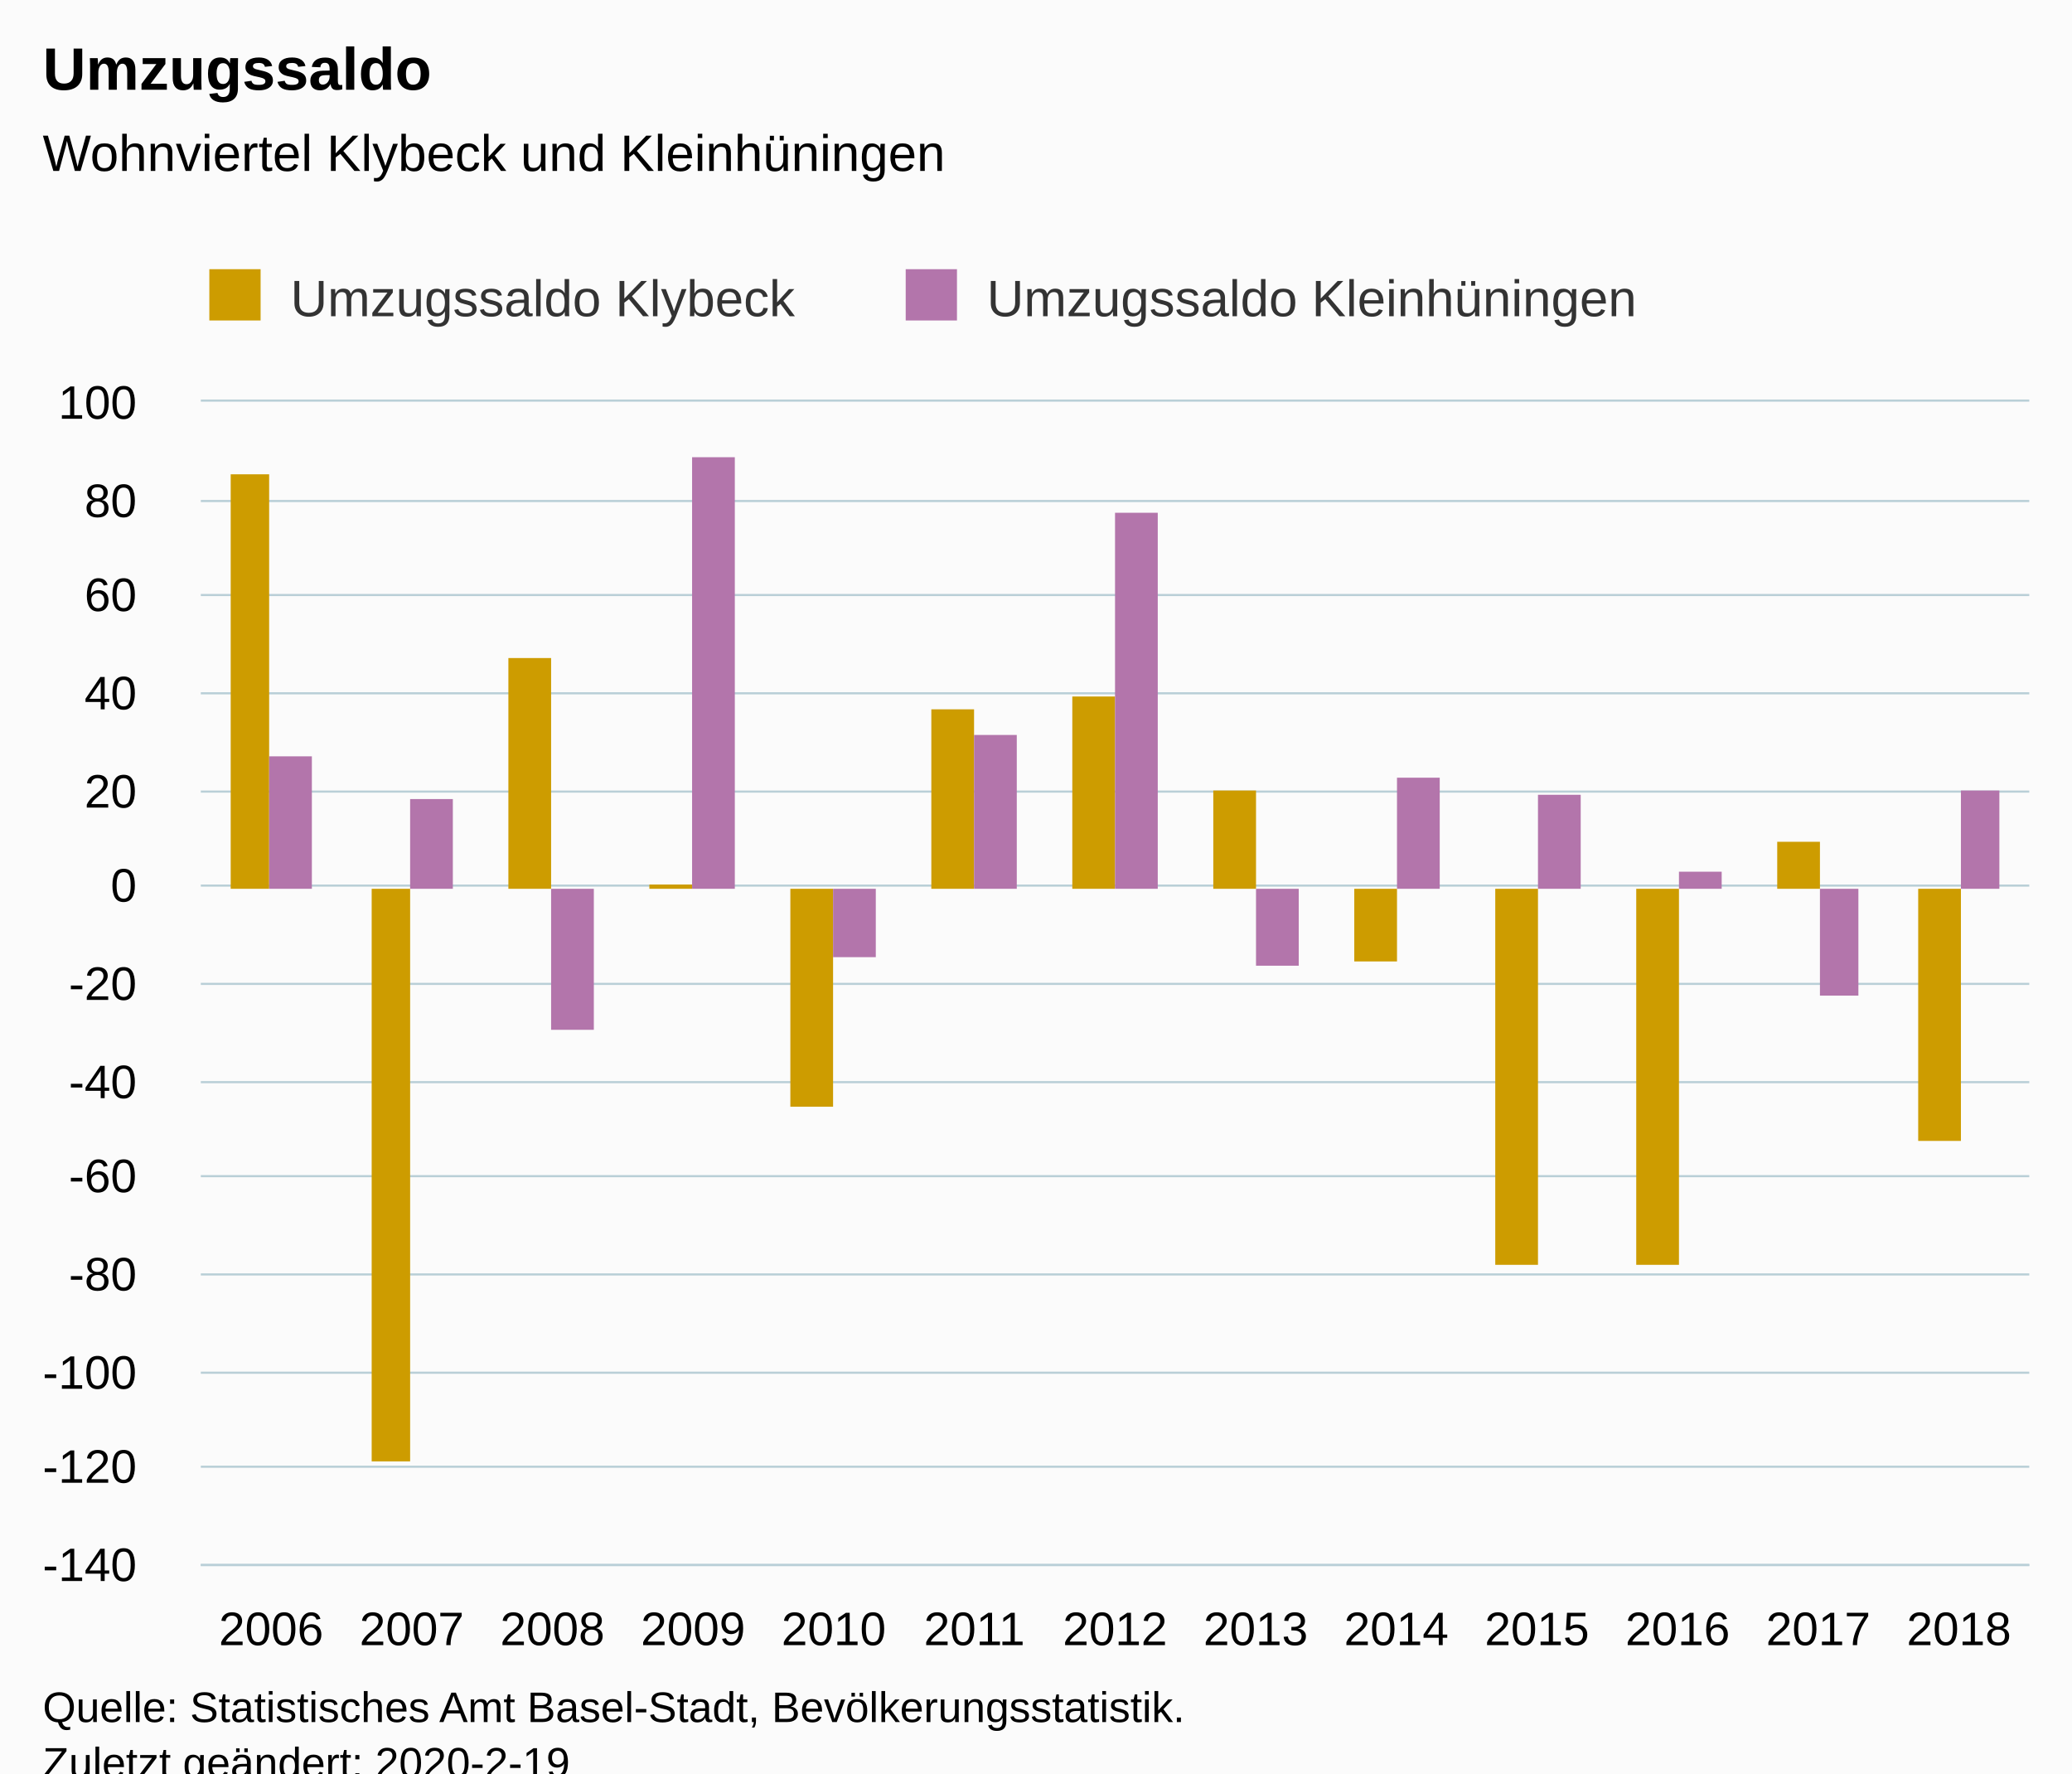
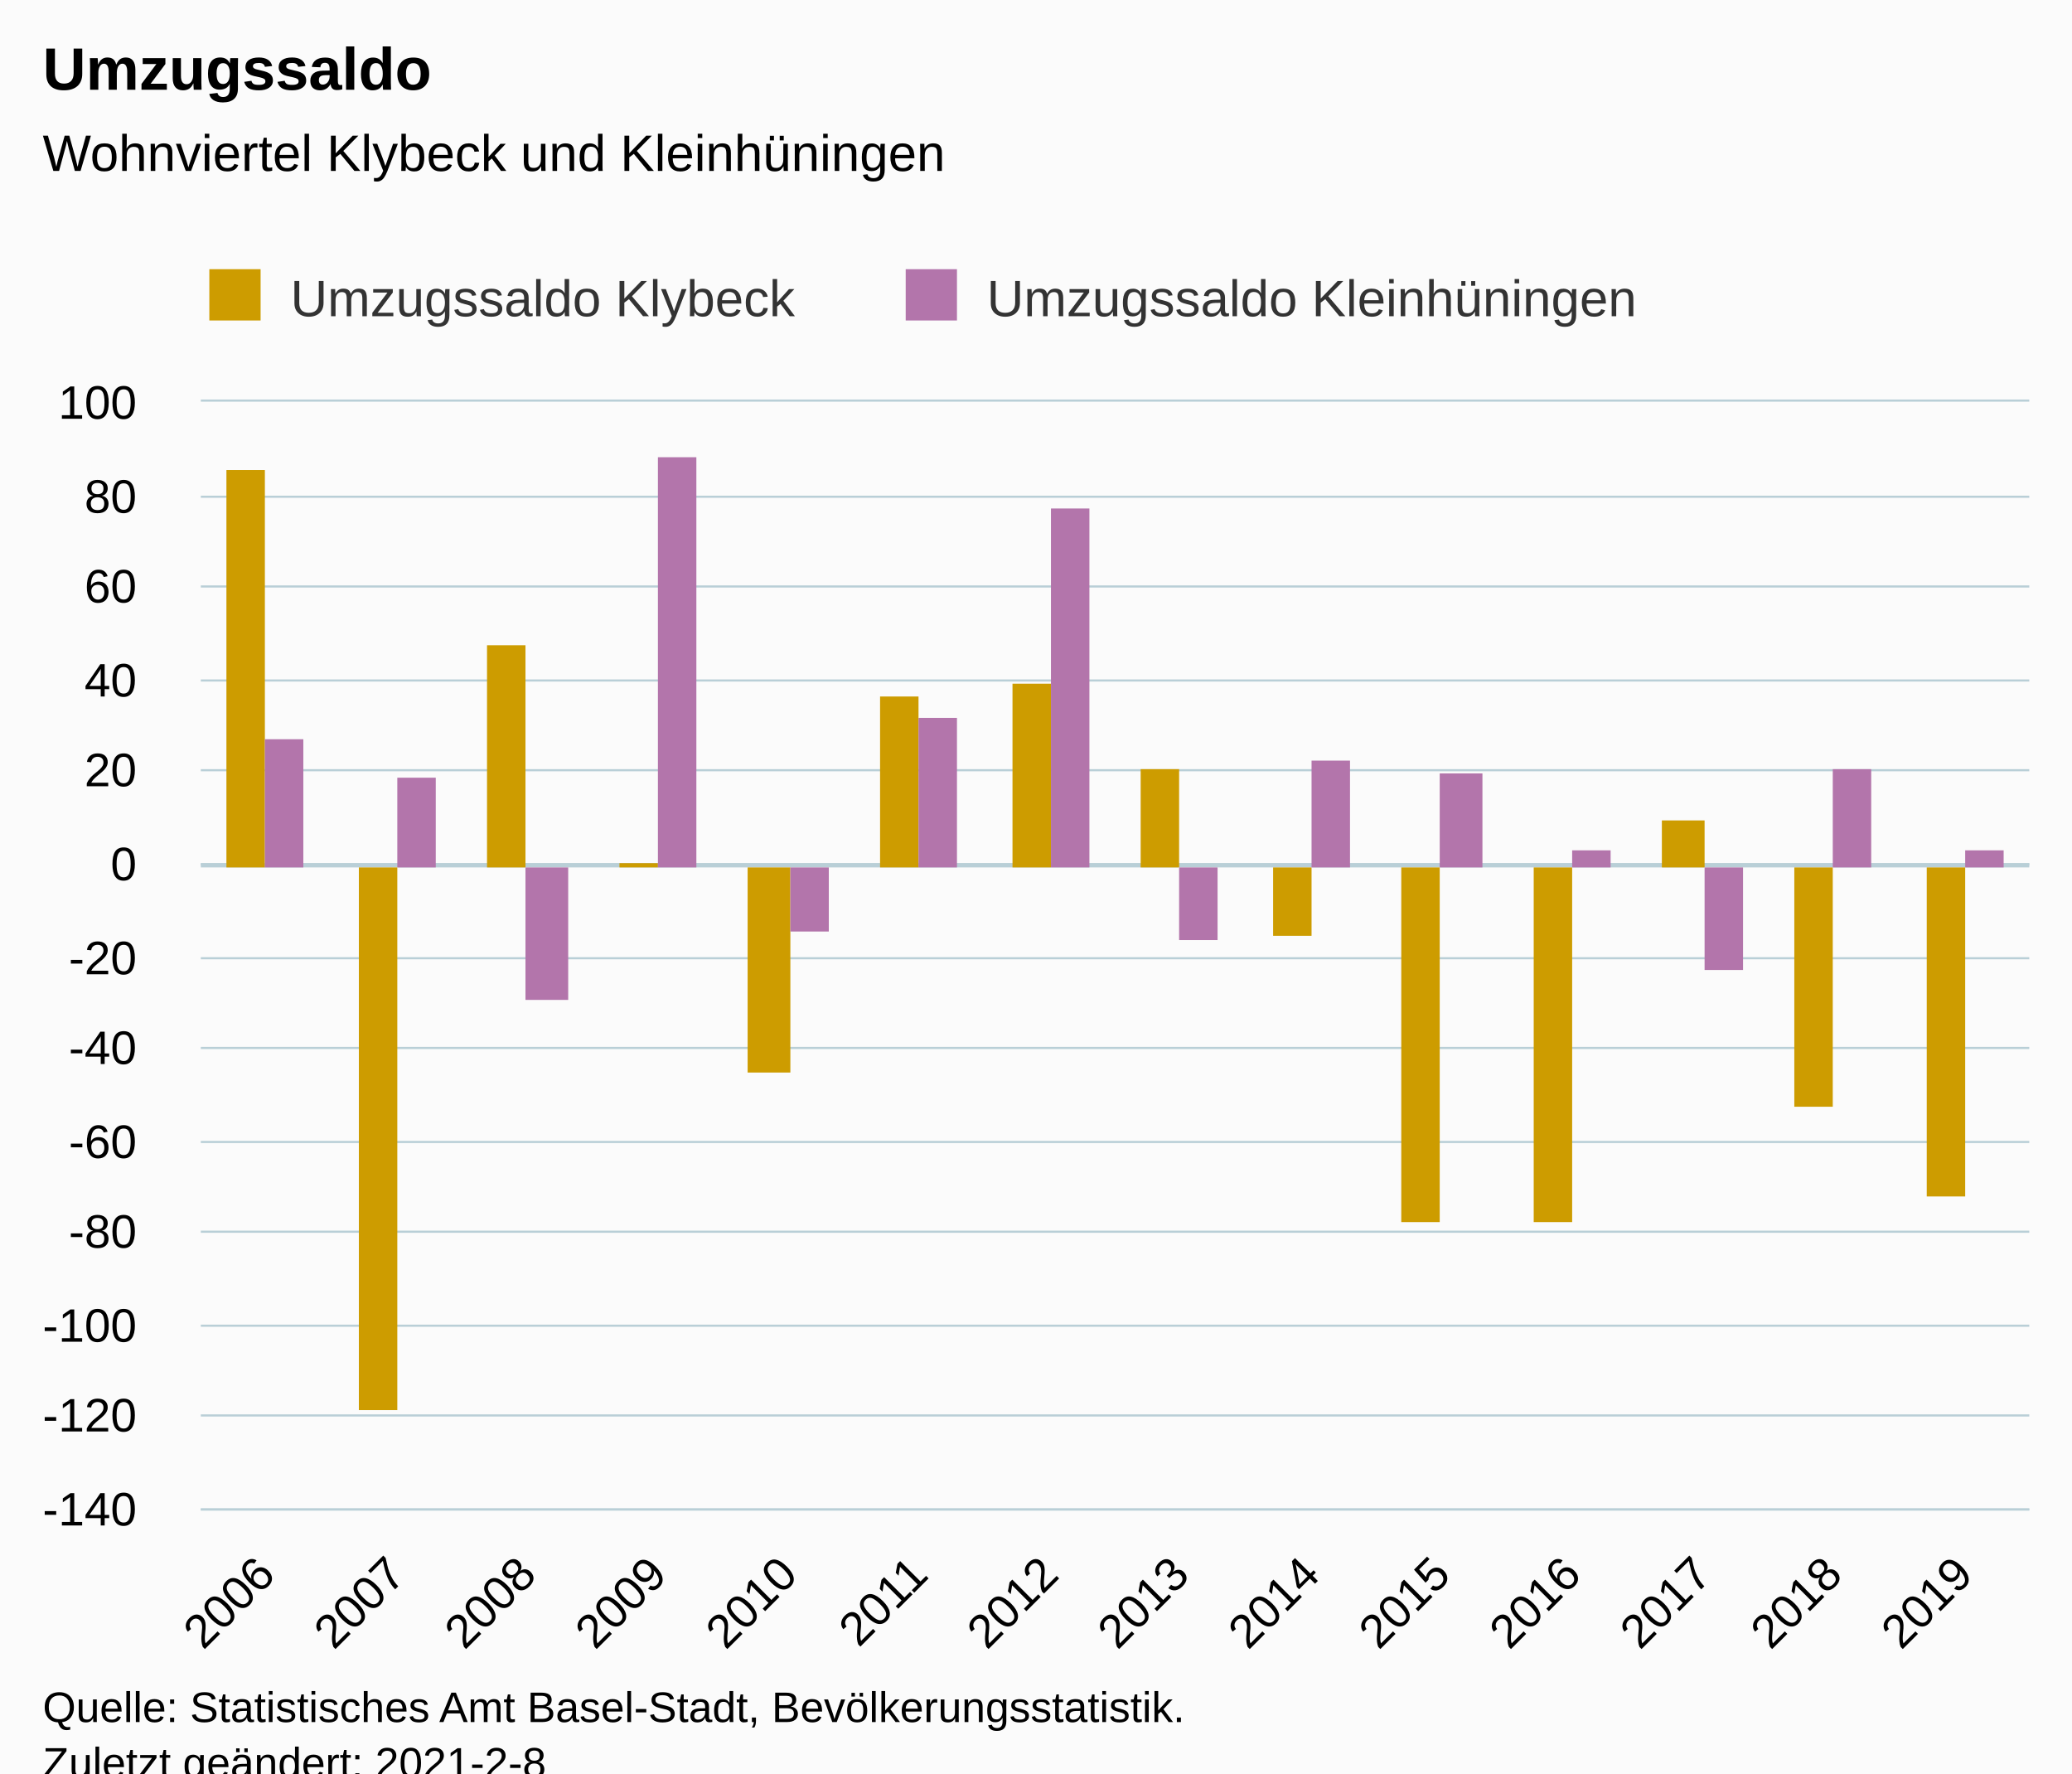
<svg xmlns="http://www.w3.org/2000/svg" version="1.1" class="highcharts-root" style="font-family:Arial;font-size:12px;" viewBox="0 0 485 415">
  <defs>
-     <clipPath id="highcharts-baa1r9w-6">
-       <rect x="0" y="0" width="428" height="272" fill="none" />
+     <clipPath id="highcharts-6ukpkz8-34-">
+       <rect x="0" y="0" width="428" height="259" fill="none" />
    </clipPath>
-     <clipPath id="highcharts-baa1r9w-7">
-       <rect x="0" y="0" width="428" height="272" fill="none" />
+     <clipPath id="highcharts-6ukpkz8-49-">
+       <rect x="0" y="0" width="428" height="259" fill="none" />
    </clipPath>
  </defs>
  <rect fill="#fbfbfb" class="highcharts-background" x="0" y="0" width="485" height="428" rx="0" ry="0" />
-   <rect fill="none" class="highcharts-plot-background" x="47" y="94" width="428" height="272" />
+   <rect fill="none" class="highcharts-plot-background" x="47" y="94" width="428" height="259" />
  <g class="highcharts-pane-group" data-z-index="0" />
  <g class="highcharts-plot-lines-0" data-z-index="0">
-     <path fill="none" class="highcharts-plot-line " d="M 47 207.5 L 475 207.5" />
+     <path fill="none" class="highcharts-plot-line " stroke="#B9CFD7" stroke-width="1" d="M 47 202.5 L 475 202.5" />
  </g>
-   <g class="highcharts-grid highcharts-xaxis-grid " data-z-index="1">
-     <path fill="none" data-z-index="1" class="highcharts-grid-line" d="M 79.5 94 L 79.5 366" opacity="1" />
-     <path fill="none" data-z-index="1" class="highcharts-grid-line" d="M 112.5 94 L 112.5 366" opacity="1" />
-     <path fill="none" data-z-index="1" class="highcharts-grid-line" d="M 145.5 94 L 145.5 366" opacity="1" />
-     <path fill="none" data-z-index="1" class="highcharts-grid-line" d="M 178.5 94 L 178.5 366" opacity="1" />
-     <path fill="none" data-z-index="1" class="highcharts-grid-line" d="M 211.5 94 L 211.5 366" opacity="1" />
-     <path fill="none" data-z-index="1" class="highcharts-grid-line" d="M 244.5 94 L 244.5 366" opacity="1" />
-     <path fill="none" data-z-index="1" class="highcharts-grid-line" d="M 276.5 94 L 276.5 366" opacity="1" />
-     <path fill="none" data-z-index="1" class="highcharts-grid-line" d="M 309.5 94 L 309.5 366" opacity="1" />
-     <path fill="none" data-z-index="1" class="highcharts-grid-line" d="M 342.5 94 L 342.5 366" opacity="1" />
-     <path fill="none" data-z-index="1" class="highcharts-grid-line" d="M 375.5 94 L 375.5 366" opacity="1" />
-     <path fill="none" data-z-index="1" class="highcharts-grid-line" d="M 408.5 94 L 408.5 366" opacity="1" />
-     <path fill="none" data-z-index="1" class="highcharts-grid-line" d="M 441.5 94 L 441.5 366" opacity="1" />
-     <path fill="none" data-z-index="1" class="highcharts-grid-line" d="M 474.5 94 L 474.5 366" opacity="1" />
-     <path fill="none" data-z-index="1" class="highcharts-grid-line" d="M 46.5 94 L 46.5 366" opacity="1" />
+   <g class="highcharts-grid highcharts-xaxis-grid" data-z-index="1">
+     <path fill="none" data-z-index="1" class="highcharts-grid-line" d="M 77.5 94 L 77.5 353" opacity="1" />
+     <path fill="none" data-z-index="1" class="highcharts-grid-line" d="M 107.5 94 L 107.5 353" opacity="1" />
+     <path fill="none" data-z-index="1" class="highcharts-grid-line" d="M 138.5 94 L 138.5 353" opacity="1" />
+     <path fill="none" data-z-index="1" class="highcharts-grid-line" d="M 168.5 94 L 168.5 353" opacity="1" />
+     <path fill="none" data-z-index="1" class="highcharts-grid-line" d="M 199.5 94 L 199.5 353" opacity="1" />
+     <path fill="none" data-z-index="1" class="highcharts-grid-line" d="M 229.5 94 L 229.5 353" opacity="1" />
+     <path fill="none" data-z-index="1" class="highcharts-grid-line" d="M 260.5 94 L 260.5 353" opacity="1" />
+     <path fill="none" data-z-index="1" class="highcharts-grid-line" d="M 291.5 94 L 291.5 353" opacity="1" />
+     <path fill="none" data-z-index="1" class="highcharts-grid-line" d="M 321.5 94 L 321.5 353" opacity="1" />
+     <path fill="none" data-z-index="1" class="highcharts-grid-line" d="M 352.5 94 L 352.5 353" opacity="1" />
+     <path fill="none" data-z-index="1" class="highcharts-grid-line" d="M 382.5 94 L 382.5 353" opacity="1" />
+     <path fill="none" data-z-index="1" class="highcharts-grid-line" d="M 413.5 94 L 413.5 353" opacity="1" />
+     <path fill="none" data-z-index="1" class="highcharts-grid-line" d="M 443.5 94 L 443.5 353" opacity="1" />
+     <path fill="none" data-z-index="1" class="highcharts-grid-line" d="M 474.5 94 L 474.5 353" opacity="1" />
+     <path fill="none" data-z-index="1" class="highcharts-grid-line" d="M 46.5 94 L 46.5 353" opacity="1" />
  </g>
-   <g class="highcharts-grid highcharts-yaxis-grid " data-z-index="1">
-     <path fill="none" stroke="#B9CFD7" stroke-width="0.5" data-z-index="1" class="highcharts-grid-line" d="M 47 366.25 L 475 366.25" opacity="1" />
-     <path fill="none" stroke="#B9CFD7" stroke-width="0.5" data-z-index="1" class="highcharts-grid-line" d="M 47 343.25 L 475 343.25" opacity="1" />
-     <path fill="none" stroke="#B9CFD7" stroke-width="0.5" data-z-index="1" class="highcharts-grid-line" d="M 47 321.25 L 475 321.25" opacity="1" />
-     <path fill="none" stroke="#B9CFD7" stroke-width="0.5" data-z-index="1" class="highcharts-grid-line" d="M 47 298.25 L 475 298.25" opacity="1" />
-     <path fill="none" stroke="#B9CFD7" stroke-width="0.5" data-z-index="1" class="highcharts-grid-line" d="M 47 275.25 L 475 275.25" opacity="1" />
-     <path fill="none" stroke="#B9CFD7" stroke-width="0.5" data-z-index="1" class="highcharts-grid-line" d="M 47 253.25 L 475 253.25" opacity="1" />
-     <path fill="none" stroke="#B9CFD7" stroke-width="0.5" data-z-index="1" class="highcharts-grid-line" d="M 47 230.25 L 475 230.25" opacity="1" />
-     <path fill="none" stroke="#B9CFD7" stroke-width="0.5" data-z-index="1" class="highcharts-grid-line" d="M 47 207.25 L 475 207.25" opacity="1" />
-     <path fill="none" stroke="#B9CFD7" stroke-width="0.5" data-z-index="1" class="highcharts-grid-line" d="M 47 185.25 L 475 185.25" opacity="1" />
-     <path fill="none" stroke="#B9CFD7" stroke-width="0.5" data-z-index="1" class="highcharts-grid-line" d="M 47 162.25 L 475 162.25" opacity="1" />
-     <path fill="none" stroke="#B9CFD7" stroke-width="0.5" data-z-index="1" class="highcharts-grid-line" d="M 47 139.25 L 475 139.25" opacity="1" />
-     <path fill="none" stroke="#B9CFD7" stroke-width="0.5" data-z-index="1" class="highcharts-grid-line" d="M 47 117.25 L 475 117.25" opacity="1" />
+   <g class="highcharts-grid highcharts-yaxis-grid" data-z-index="1">
+     <path fill="none" stroke="#B9CFD7" stroke-width="0.5" data-z-index="1" class="highcharts-grid-line" d="M 47 353.25 L 475 353.25" opacity="1" />
+     <path fill="none" stroke="#B9CFD7" stroke-width="0.5" data-z-index="1" class="highcharts-grid-line" d="M 47 331.25 L 475 331.25" opacity="1" />
+     <path fill="none" stroke="#B9CFD7" stroke-width="0.5" data-z-index="1" class="highcharts-grid-line" d="M 47 310.25 L 475 310.25" opacity="1" />
+     <path fill="none" stroke="#B9CFD7" stroke-width="0.5" data-z-index="1" class="highcharts-grid-line" d="M 47 288.25 L 475 288.25" opacity="1" />
+     <path fill="none" stroke="#B9CFD7" stroke-width="0.5" data-z-index="1" class="highcharts-grid-line" d="M 47 267.25 L 475 267.25" opacity="1" />
+     <path fill="none" stroke="#B9CFD7" stroke-width="0.5" data-z-index="1" class="highcharts-grid-line" d="M 47 245.25 L 475 245.25" opacity="1" />
+     <path fill="none" stroke="#B9CFD7" stroke-width="0.5" data-z-index="1" class="highcharts-grid-line" d="M 47 224.25 L 475 224.25" opacity="1" />
+     <path fill="none" stroke="#B9CFD7" stroke-width="0.5" data-z-index="1" class="highcharts-grid-line" d="M 47 202.25 L 475 202.25" opacity="1" />
+     <path fill="none" stroke="#B9CFD7" stroke-width="0.5" data-z-index="1" class="highcharts-grid-line" d="M 47 180.25 L 475 180.25" opacity="1" />
+     <path fill="none" stroke="#B9CFD7" stroke-width="0.5" data-z-index="1" class="highcharts-grid-line" d="M 47 159.25 L 475 159.25" opacity="1" />
+     <path fill="none" stroke="#B9CFD7" stroke-width="0.5" data-z-index="1" class="highcharts-grid-line" d="M 47 137.25 L 475 137.25" opacity="1" />
+     <path fill="none" stroke="#B9CFD7" stroke-width="0.5" data-z-index="1" class="highcharts-grid-line" d="M 47 116.25 L 475 116.25" opacity="1" />
    <path fill="none" stroke="#B9CFD7" stroke-width="0.5" data-z-index="1" class="highcharts-grid-line" d="M 47 93.75 L 475 93.75" opacity="1" />
  </g>
-   <rect fill="none" class="highcharts-plot-border" data-z-index="1" x="47" y="94" width="428" height="272" />
-   <g class="highcharts-axis highcharts-xaxis " data-z-index="2">
-     <path fill="none" class="highcharts-axis-line" stroke="#B9CFD7" stroke-width="0.5" data-z-index="7" d="M 47 366.25 L 475 366.25" />
+   <rect fill="none" class="highcharts-plot-border" data-z-index="1" x="47" y="94" width="428" height="259" />
+   <g class="highcharts-axis highcharts-xaxis" data-z-index="2">
+     <path fill="none" class="highcharts-axis-line" stroke="#B9CFD7" stroke-width="0.5" data-z-index="7" d="M 47 353.25 L 475 353.25" />
  </g>
-   <g class="highcharts-axis highcharts-yaxis " data-z-index="2">
-     <path fill="none" class="highcharts-axis-line" data-z-index="7" d="M 47 94 L 47 366" />
+   <g class="highcharts-axis highcharts-yaxis" data-z-index="2">
+     <path fill="none" class="highcharts-axis-line" data-z-index="7" d="M 47 94 L 47 353" />
  </g>
  <g class="highcharts-series-group" data-z-index="3">
-     <g data-z-index="0.1" class="highcharts-series highcharts-series-0 highcharts-column-series " transform="translate(47,94) scale(1 1)" clip-path="url(#highcharts-baa1r9w-7)">
-       <rect x="7" y="17" width="9" height="97" fill="#cd9c00" class="highcharts-point" />
-       <rect x="40" y="114" width="9" height="134" fill="#cd9c00" class="highcharts-point highcharts-negative" />
-       <rect x="72" y="60" width="10" height="54" fill="#cd9c00" class="highcharts-point" />
-       <rect x="105" y="113" width="10" height="1" fill="#cd9c00" class="highcharts-point" />
-       <rect x="138" y="114" width="10" height="51" fill="#cd9c00" class="highcharts-point highcharts-negative" />
-       <rect x="171" y="72" width="10" height="42" fill="#cd9c00" class="highcharts-point" />
-       <rect x="204" y="69" width="10" height="45" fill="#cd9c00" class="highcharts-point" />
-       <rect x="237" y="91" width="10" height="23" fill="#cd9c00" class="highcharts-point" />
-       <rect x="270" y="114" width="10" height="17" fill="#cd9c00" class="highcharts-point highcharts-negative" />
-       <rect x="303" y="114" width="10" height="88" fill="#cd9c00" class="highcharts-point highcharts-negative" />
-       <rect x="336" y="114" width="10" height="88" fill="#cd9c00" class="highcharts-point highcharts-negative" />
-       <rect x="369" y="103" width="10" height="11" fill="#cd9c00" class="highcharts-point" />
-       <rect x="402" y="114" width="10" height="59" fill="#cd9c00" class="highcharts-point highcharts-negative" />
+     <g class="highcharts-series highcharts-series-0 highcharts-column-series" data-z-index="0.1" opacity="1" transform="translate(47,94) scale(1 1)" clip-path="url(#highcharts-6ukpkz8-49-)">
+       <rect x="6" y="16" width="9" height="93" fill="#cd9c00" opacity="1" class="highcharts-point" />
+       <rect x="37" y="109" width="9" height="127" fill="#cd9c00" opacity="1" class="highcharts-point highcharts-negative" />
+       <rect x="67" y="57" width="9" height="52" fill="#cd9c00" opacity="1" class="highcharts-point" />
+       <rect x="98" y="108" width="9" height="1" fill="#cd9c00" opacity="1" class="highcharts-point" />
+       <rect x="128" y="109" width="10" height="48" fill="#cd9c00" opacity="1" class="highcharts-point highcharts-negative" />
+       <rect x="159" y="69" width="9" height="40" fill="#cd9c00" opacity="1" class="highcharts-point" />
+       <rect x="190" y="66" width="9" height="43" fill="#cd9c00" opacity="1" class="highcharts-point" />
+       <rect x="220" y="86" width="9" height="23" fill="#cd9c00" opacity="1" class="highcharts-point" />
+       <rect x="251" y="109" width="9" height="16" fill="#cd9c00" opacity="1" class="highcharts-point highcharts-negative" />
+       <rect x="281" y="109" width="9" height="83" fill="#cd9c00" opacity="1" class="highcharts-point highcharts-negative" />
+       <rect x="312" y="109" width="9" height="83" fill="#cd9c00" opacity="1" class="highcharts-point highcharts-negative" />
+       <rect x="342" y="98" width="10" height="11" fill="#cd9c00" opacity="1" class="highcharts-point" />
+       <rect x="373" y="109" width="9" height="56" fill="#cd9c00" opacity="1" class="highcharts-point highcharts-negative" />
+       <rect x="404" y="109" width="9" height="77" fill="#cd9c00" opacity="1" class="highcharts-point highcharts-negative" />
    </g>
-     <g data-z-index="0.1" class="highcharts-markers highcharts-series-0 highcharts-column-series " transform="translate(47,94) scale(1 1)" clip-path="none" />
-     <g data-z-index="0.1" class="highcharts-series highcharts-series-1 highcharts-column-series " transform="translate(47,94) scale(1 1)" clip-path="url(#highcharts-baa1r9w-7)">
-       <rect x="16" y="83" width="10" height="31" fill="#b375ab" class="highcharts-point" />
-       <rect x="49" y="93" width="10" height="21" fill="#b375ab" class="highcharts-point" />
-       <rect x="82" y="114" width="10" height="33" fill="#b375ab" class="highcharts-point highcharts-negative" />
-       <rect x="115" y="13" width="10" height="101" fill="#b375ab" class="highcharts-point" />
-       <rect x="148" y="114" width="10" height="16" fill="#b375ab" class="highcharts-point highcharts-negative" />
-       <rect x="181" y="78" width="10" height="36" fill="#b375ab" class="highcharts-point" />
-       <rect x="214" y="26" width="10" height="88" fill="#b375ab" class="highcharts-point" />
-       <rect x="247" y="114" width="10" height="18" fill="#b375ab" class="highcharts-point highcharts-negative" />
-       <rect x="280" y="88" width="10" height="26" fill="#b375ab" class="highcharts-point" />
-       <rect x="313" y="92" width="10" height="22" fill="#b375ab" class="highcharts-point" />
-       <rect x="346" y="110" width="10" height="4" fill="#b375ab" class="highcharts-point" />
-       <rect x="379" y="114" width="9" height="25" fill="#b375ab" class="highcharts-point highcharts-negative" />
-       <rect x="412" y="91" width="9" height="23" fill="#b375ab" class="highcharts-point" />
+     <g class="highcharts-markers highcharts-series-0 highcharts-column-series" data-z-index="0.1" opacity="1" transform="translate(47,94) scale(1 1)" clip-path="none" />
+     <g class="highcharts-series highcharts-series-1 highcharts-column-series" data-z-index="0.1" opacity="1" transform="translate(47,94) scale(1 1)" clip-path="url(#highcharts-6ukpkz8-49-)">
+       <rect x="15" y="79" width="9" height="30" fill="#b375ab" opacity="1" class="highcharts-point" />
+       <rect x="46" y="88" width="9" height="21" fill="#b375ab" opacity="1" class="highcharts-point" />
+       <rect x="76" y="109" width="10" height="31" fill="#b375ab" opacity="1" class="highcharts-point highcharts-negative" />
+       <rect x="107" y="13" width="9" height="96" fill="#b375ab" opacity="1" class="highcharts-point" />
+       <rect x="138" y="109" width="9" height="15" fill="#b375ab" opacity="1" class="highcharts-point highcharts-negative" />
+       <rect x="168" y="74" width="9" height="35" fill="#b375ab" opacity="1" class="highcharts-point" />
+       <rect x="199" y="25" width="9" height="84" fill="#b375ab" opacity="1" class="highcharts-point" />
+       <rect x="229" y="109" width="9" height="17" fill="#b375ab" opacity="1" class="highcharts-point highcharts-negative" />
+       <rect x="260" y="84" width="9" height="25" fill="#b375ab" opacity="1" class="highcharts-point" />
+       <rect x="290" y="87" width="10" height="22" fill="#b375ab" opacity="1" class="highcharts-point" />
+       <rect x="321" y="105" width="9" height="4" fill="#b375ab" opacity="1" class="highcharts-point" />
+       <rect x="352" y="109" width="9" height="24" fill="#b375ab" opacity="1" class="highcharts-point highcharts-negative" />
+       <rect x="382" y="86" width="9" height="23" fill="#b375ab" opacity="1" class="highcharts-point" />
+       <rect x="413" y="105" width="9" height="4" fill="#b375ab" opacity="1" class="highcharts-point" />
    </g>
-     <g data-z-index="0.1" class="highcharts-markers highcharts-series-1 highcharts-column-series " transform="translate(47,94) scale(1 1)" clip-path="none" />
+     <g class="highcharts-markers highcharts-series-1 highcharts-column-series" data-z-index="0.1" opacity="1" transform="translate(47,94) scale(1 1)" clip-path="none" />
  </g>
  <text x="10" text-anchor="start" class="highcharts-title" data-z-index="4" style="color:#000000;font-size:14px;font-weight:bold;fill:#000000;" y="21">
    <tspan>Umzugssaldo</tspan>
  </text>
  <text x="10" text-anchor="start" class="highcharts-subtitle" data-z-index="4" style="color:#000000;font-size:12px;font-weight:normal;fill:#000000;" y="40">
    <tspan>Wohnviertel Klybeck und Kleinhüningen</tspan>
  </text>
+   <text x="10" text-anchor="start" class="highcharts-caption" data-z-index="4" style="color:#666666;fill:#666666;" y="400" />
  <g class="highcharts-legend" data-z-index="7" transform="translate(39,56)">
    <rect fill="none" class="highcharts-legend-box" rx="0" ry="0" x="0" y="0" width="360" height="26" visibility="visible" />
    <g data-z-index="1">
      <g>
        <g class="highcharts-legend-item highcharts-column-series highcharts-color-undefined highcharts-series-0" data-z-index="1" transform="translate(8,3)">
-           <text x="21" style="color:#333333;font-size:12px;font-weight:normal;cursor:pointer;fill:#333333;" text-anchor="start" data-z-index="2" y="15">
+           <text x="21" style="color:#333333;cursor:pointer;font-size:12px;font-weight:normal;fill:#333333;" text-anchor="start" data-z-index="2" y="15">
            <tspan>Umzugssaldo Klybeck</tspan>
          </text>
          <rect x="2" y="4" width="12" height="12" fill="#cd9c00" class="highcharts-point" data-z-index="3" />
        </g>
        <g class="highcharts-legend-item highcharts-column-series highcharts-color-undefined highcharts-series-1" data-z-index="1" transform="translate(171,3)">
-           <text x="21" y="15" style="color:#333333;font-size:12px;font-weight:normal;cursor:pointer;fill:#333333;" text-anchor="start" data-z-index="2">
+           <text x="21" y="15" style="color:#333333;cursor:pointer;font-size:12px;font-weight:normal;fill:#333333;" text-anchor="start" data-z-index="2">
            <tspan>Umzugssaldo Kleinhüningen</tspan>
          </text>
          <rect x="2" y="4" width="12" height="12" fill="#b375ab" class="highcharts-point" data-z-index="3" />
        </g>
      </g>
    </g>
  </g>
-   <g class="highcharts-axis-labels highcharts-xaxis-labels " data-z-index="7">
-     <text x="63.462" style="color:#000000;cursor:default;font-size:11px;fill:#000000;" text-anchor="middle" transform="translate(0,0)" y="385" opacity="1">2006</text>
-     <text x="96.385" style="color:#000000;cursor:default;font-size:11px;fill:#000000;" text-anchor="middle" transform="translate(0,0)" y="385" opacity="1">2007</text>
-     <text x="129.308" style="color:#000000;cursor:default;font-size:11px;fill:#000000;" text-anchor="middle" transform="translate(0,0)" y="385" opacity="1">2008</text>
-     <text x="162.231" style="color:#000000;cursor:default;font-size:11px;fill:#000000;" text-anchor="middle" transform="translate(0,0)" y="385" opacity="1">2009</text>
-     <text x="195.154" style="color:#000000;cursor:default;font-size:11px;fill:#000000;" text-anchor="middle" transform="translate(0,0)" y="385" opacity="1">2010</text>
-     <text x="228.077" style="color:#000000;cursor:default;font-size:11px;fill:#000000;" text-anchor="middle" transform="translate(0,0)" y="385" opacity="1">2011</text>
-     <text x="261" style="color:#000000;cursor:default;font-size:11px;fill:#000000;" text-anchor="middle" transform="translate(0,0)" y="385" opacity="1">2012</text>
-     <text x="293.923" style="color:#000000;cursor:default;font-size:11px;fill:#000000;" text-anchor="middle" transform="translate(0,0)" y="385" opacity="1">2013</text>
-     <text x="326.846" style="color:#000000;cursor:default;font-size:11px;fill:#000000;" text-anchor="middle" transform="translate(0,0)" y="385" opacity="1">2014</text>
-     <text x="359.769" style="color:#000000;cursor:default;font-size:11px;fill:#000000;" text-anchor="middle" transform="translate(0,0)" y="385" opacity="1">2015</text>
-     <text x="392.692" style="color:#000000;cursor:default;font-size:11px;fill:#000000;" text-anchor="middle" transform="translate(0,0)" y="385" opacity="1">2016</text>
-     <text x="425.615" style="color:#000000;cursor:default;font-size:11px;fill:#000000;" text-anchor="middle" transform="translate(0,0)" y="385" opacity="1">2017</text>
-     <text x="458.538" style="color:#000000;cursor:default;font-size:11px;fill:#000000;" text-anchor="middle" transform="translate(0,0)" y="385" opacity="1">2018</text>
+   <g class="highcharts-axis-labels highcharts-xaxis-labels" data-z-index="7">
+     <text x="64.878" style="color:#000000;cursor:default;font-size:11px;fill:#000000;" text-anchor="end" transform="translate(0,0) rotate(-45 64.87844 369)" y="369" opacity="1">2006</text>
+     <text x="95.45" style="color:#000000;cursor:default;font-size:11px;fill:#000000;" text-anchor="end" transform="translate(0,0) rotate(-45 95.44987 369)" y="369" opacity="1">2007</text>
+     <text x="126.021" style="color:#000000;cursor:default;font-size:11px;fill:#000000;" text-anchor="end" transform="translate(0,0) rotate(-45 126.0213 369)" y="369" opacity="1">2008</text>
+     <text x="156.593" style="color:#000000;cursor:default;font-size:11px;fill:#000000;" text-anchor="end" transform="translate(0,0) rotate(-45 156.5927 369)" y="369" opacity="1">2009</text>
+     <text x="187.164" style="color:#000000;cursor:default;font-size:11px;fill:#000000;" text-anchor="end" transform="translate(0,0) rotate(-45 187.1642 369)" y="369" opacity="1">2010</text>
+     <text x="217.736" style="color:#000000;cursor:default;font-size:11px;fill:#000000;" text-anchor="end" transform="translate(0,0) rotate(-45 217.7356 369)" y="369" opacity="1">2011</text>
+     <text x="248.307" style="color:#000000;cursor:default;font-size:11px;fill:#000000;" text-anchor="end" transform="translate(0,0) rotate(-45 248.307 369)" y="369" opacity="1">2012</text>
+     <text x="278.878" style="color:#000000;cursor:default;font-size:11px;fill:#000000;" text-anchor="end" transform="translate(0,0) rotate(-45 278.8784 369)" y="369" opacity="1">2013</text>
+     <text x="309.45" style="color:#000000;cursor:default;font-size:11px;fill:#000000;" text-anchor="end" transform="translate(0,0) rotate(-45 309.4499 369)" y="369" opacity="1">2014</text>
+     <text x="340.021" style="color:#000000;cursor:default;font-size:11px;fill:#000000;" text-anchor="end" transform="translate(0,0) rotate(-45 340.0213 369)" y="369" opacity="1">2015</text>
+     <text x="370.593" style="color:#000000;cursor:default;font-size:11px;fill:#000000;" text-anchor="end" transform="translate(0,0) rotate(-45 370.5927 369)" y="369" opacity="1">2016</text>
+     <text x="401.164" style="color:#000000;cursor:default;font-size:11px;fill:#000000;" text-anchor="end" transform="translate(0,0) rotate(-45 401.1642 369)" y="369" opacity="1">2017</text>
+     <text x="431.736" style="color:#000000;cursor:default;font-size:11px;fill:#000000;" text-anchor="end" transform="translate(0,0) rotate(-45 431.7356 369)" y="369" opacity="1">2018</text>
+     <text x="462.307" style="color:#000000;cursor:default;font-size:11px;fill:#000000;" text-anchor="end" transform="translate(0,0) rotate(-45 462.307 369)" y="369" opacity="1">2019</text>
  </g>
-   <g class="highcharts-axis-labels highcharts-yaxis-labels " data-z-index="7">
-     <text x="32" style="color:#000000;cursor:default;font-size:11px;fill:#000000;" text-anchor="end" transform="translate(0,0)" y="370" opacity="1">-140</text>
-     <text x="32" style="color:#000000;cursor:default;font-size:11px;fill:#000000;" text-anchor="end" transform="translate(0,0)" y="347" opacity="1">-120</text>
-     <text x="32" style="color:#000000;cursor:default;font-size:11px;fill:#000000;" text-anchor="end" transform="translate(0,0)" y="325" opacity="1">-100</text>
-     <text x="32" style="color:#000000;cursor:default;font-size:11px;fill:#000000;" text-anchor="end" transform="translate(0,0)" y="302" opacity="1">-80</text>
-     <text x="32" style="color:#000000;cursor:default;font-size:11px;fill:#000000;" text-anchor="end" transform="translate(0,0)" y="279" opacity="1">-60</text>
-     <text x="32" style="color:#000000;cursor:default;font-size:11px;fill:#000000;" text-anchor="end" transform="translate(0,0)" y="257" opacity="1">-40</text>
-     <text x="32" style="color:#000000;cursor:default;font-size:11px;fill:#000000;" text-anchor="end" transform="translate(0,0)" y="234" opacity="1">-20</text>
-     <text x="32" style="color:#000000;cursor:default;font-size:11px;fill:#000000;" text-anchor="end" transform="translate(0,0)" y="211" opacity="1">0</text>
-     <text x="32" style="color:#000000;cursor:default;font-size:11px;fill:#000000;" text-anchor="end" transform="translate(0,0)" y="189" opacity="1">20</text>
-     <text x="32" style="color:#000000;cursor:default;font-size:11px;fill:#000000;" text-anchor="end" transform="translate(0,0)" y="166" opacity="1">40</text>
-     <text x="32" style="color:#000000;cursor:default;font-size:11px;fill:#000000;" text-anchor="end" transform="translate(0,0)" y="143" opacity="1">60</text>
-     <text x="32" style="color:#000000;cursor:default;font-size:11px;fill:#000000;" text-anchor="end" transform="translate(0,0)" y="121" opacity="1">80</text>
+   <g class="highcharts-axis-labels highcharts-yaxis-labels" data-z-index="7">
+     <text x="32" style="color:#000000;cursor:default;font-size:11px;fill:#000000;" text-anchor="end" transform="translate(0,0)" y="357" opacity="1">-140</text>
+     <text x="32" style="color:#000000;cursor:default;font-size:11px;fill:#000000;" text-anchor="end" transform="translate(0,0)" y="335" opacity="1">-120</text>
+     <text x="32" style="color:#000000;cursor:default;font-size:11px;fill:#000000;" text-anchor="end" transform="translate(0,0)" y="314" opacity="1">-100</text>
+     <text x="32" style="color:#000000;cursor:default;font-size:11px;fill:#000000;" text-anchor="end" transform="translate(0,0)" y="292" opacity="1">-80</text>
+     <text x="32" style="color:#000000;cursor:default;font-size:11px;fill:#000000;" text-anchor="end" transform="translate(0,0)" y="271" opacity="1">-60</text>
+     <text x="32" style="color:#000000;cursor:default;font-size:11px;fill:#000000;" text-anchor="end" transform="translate(0,0)" y="249" opacity="1">-40</text>
+     <text x="32" style="color:#000000;cursor:default;font-size:11px;fill:#000000;" text-anchor="end" transform="translate(0,0)" y="228" opacity="1">-20</text>
+     <text x="32" style="color:#000000;cursor:default;font-size:11px;fill:#000000;" text-anchor="end" transform="translate(0,0)" y="206" opacity="1">0</text>
+     <text x="32" style="color:#000000;cursor:default;font-size:11px;fill:#000000;" text-anchor="end" transform="translate(0,0)" y="184" opacity="1">20</text>
+     <text x="32" style="color:#000000;cursor:default;font-size:11px;fill:#000000;" text-anchor="end" transform="translate(0,0)" y="163" opacity="1">40</text>
+     <text x="32" style="color:#000000;cursor:default;font-size:11px;fill:#000000;" text-anchor="end" transform="translate(0,0)" y="141" opacity="1">60</text>
+     <text x="32" style="color:#000000;cursor:default;font-size:11px;fill:#000000;" text-anchor="end" transform="translate(0,0)" y="120" opacity="1">80</text>
    <text x="32" style="color:#000000;cursor:default;font-size:11px;fill:#000000;" text-anchor="end" transform="translate(0,0)" y="98" opacity="1">100</text>
  </g>
  <text x="10" class="highcharts-credits" text-anchor="start" data-z-index="8" style="cursor:default;color:#000000;font-size:10px;fill:#000000;" y="403">
    <tspan>Quelle: Statistisches Amt Basel-Stadt, Bevölkerungsstatistik.</tspan>
-     <tspan x="10" dy="13">Zuletzt geändert: 2020-2-19</tspan>
+     <tspan x="10" dy="13">Zuletzt geändert: 2021-2-8</tspan>
  </text>
</svg>
